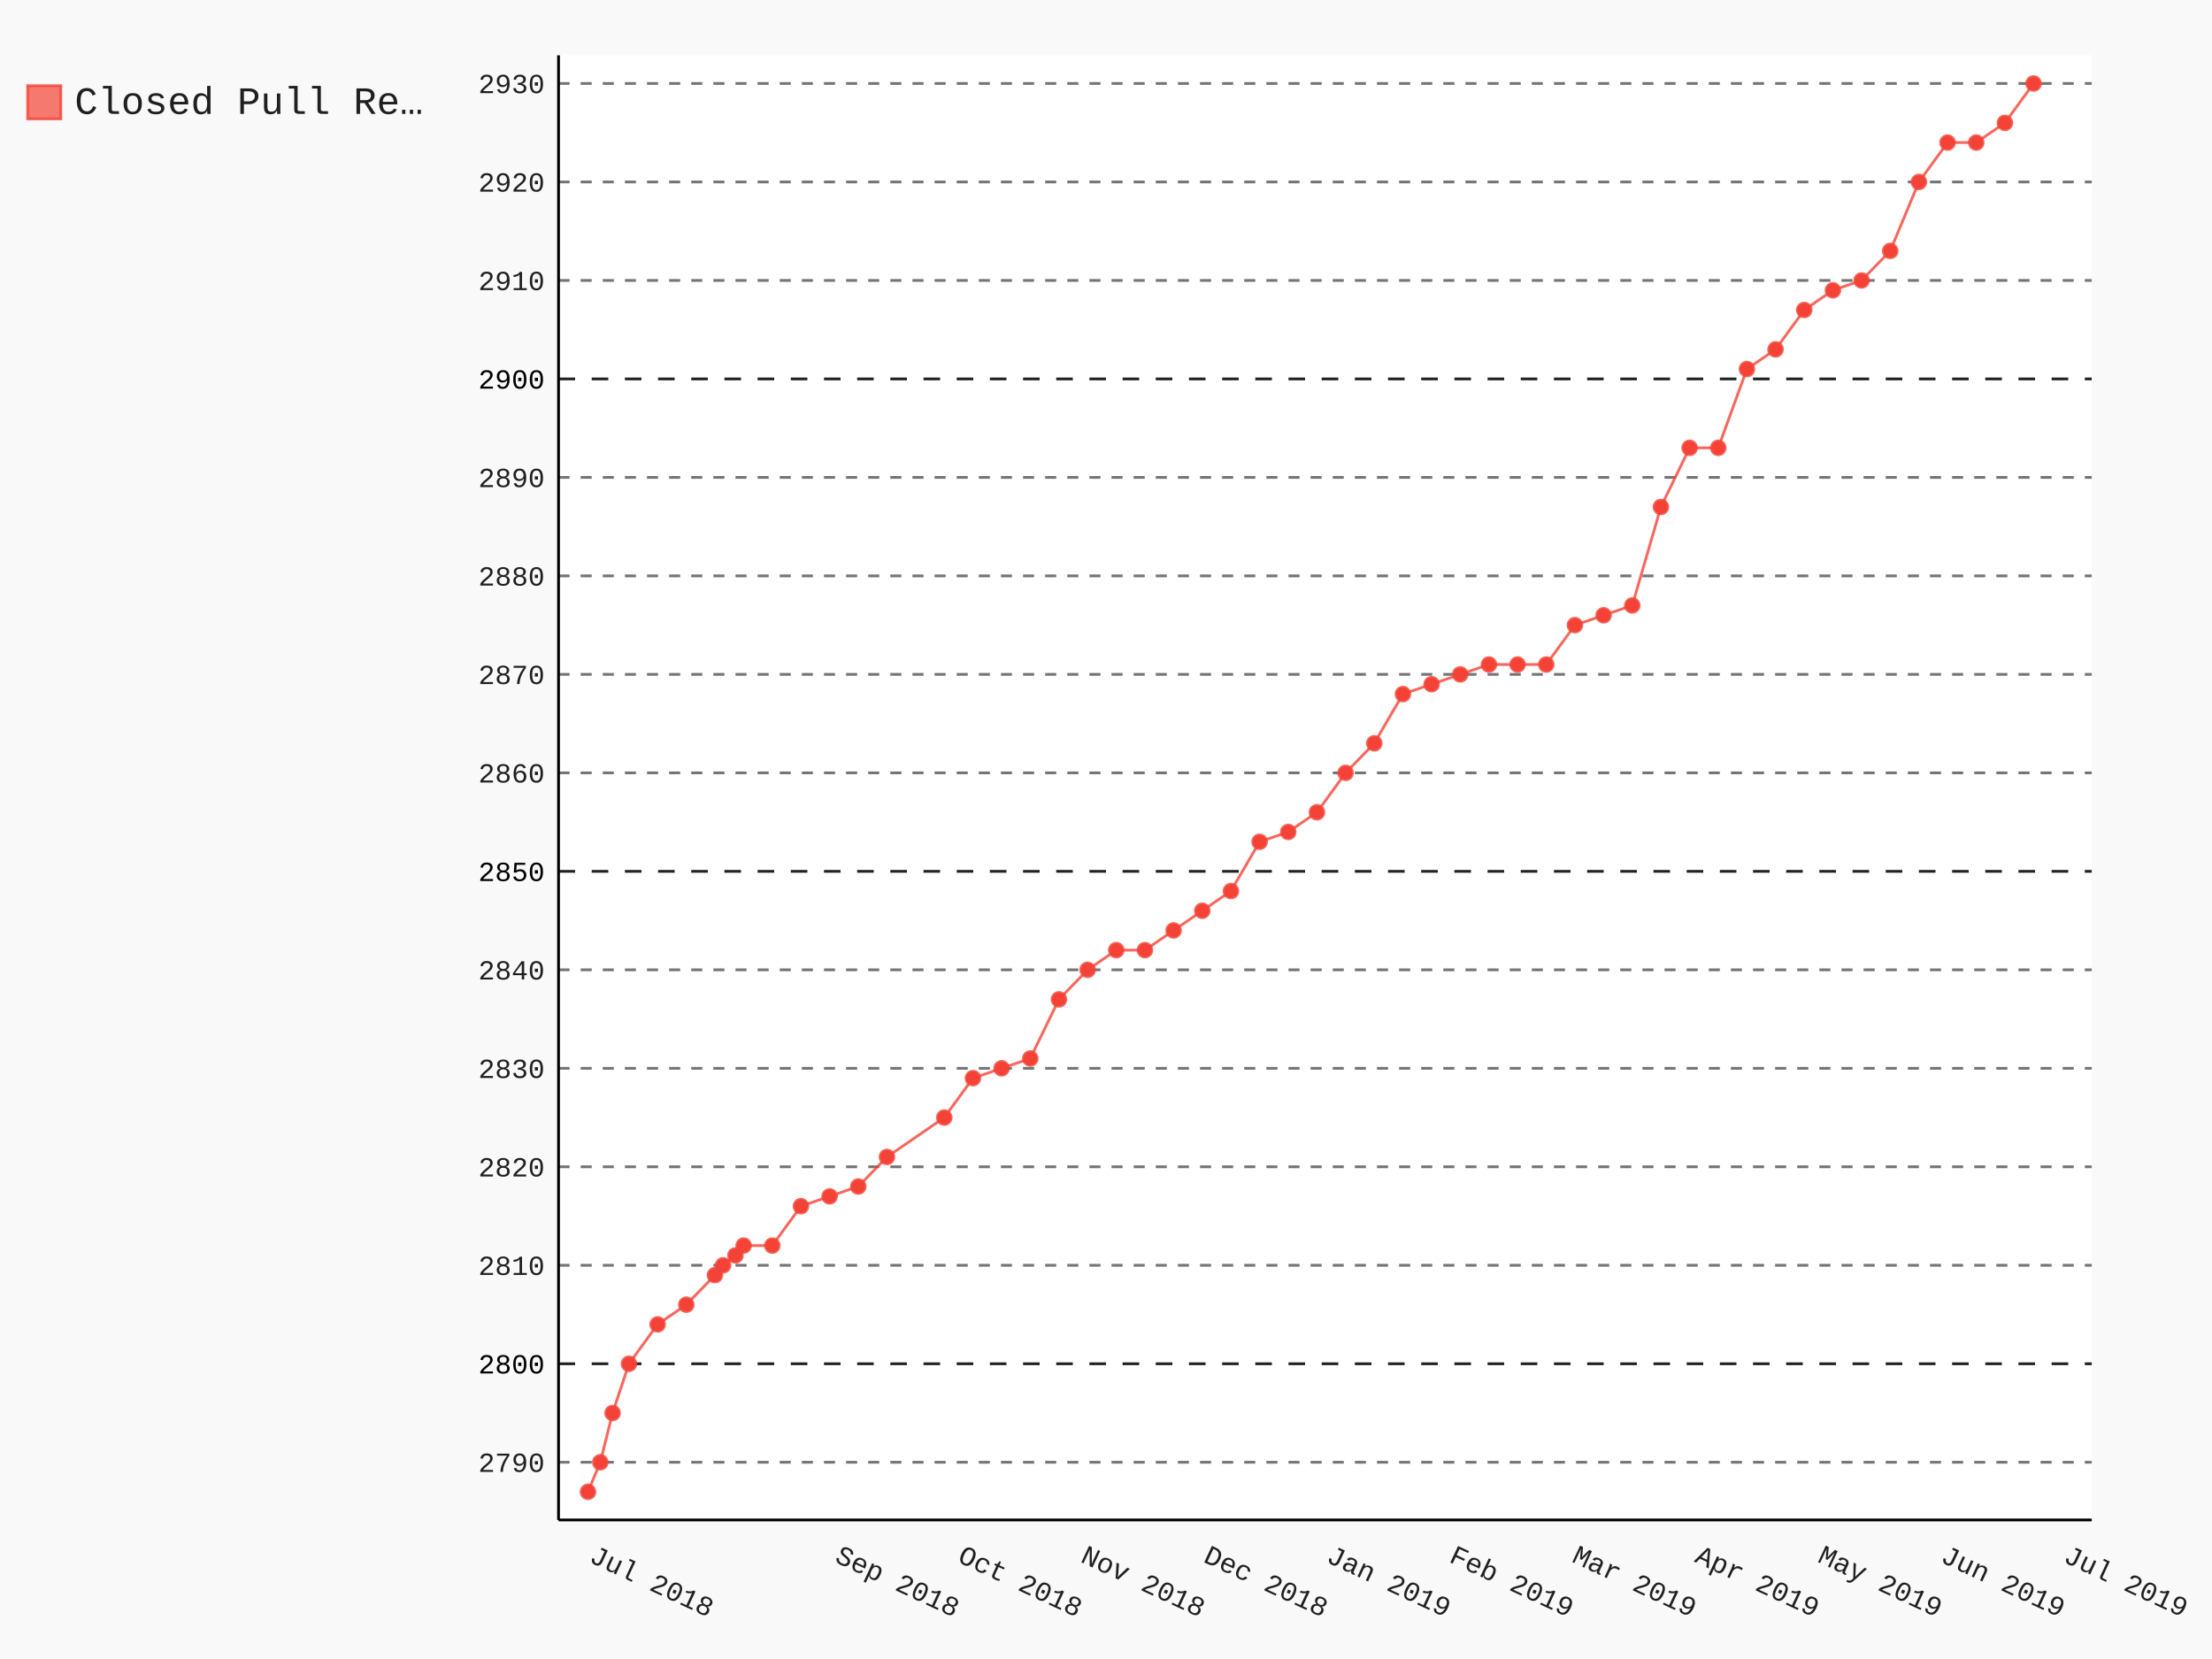
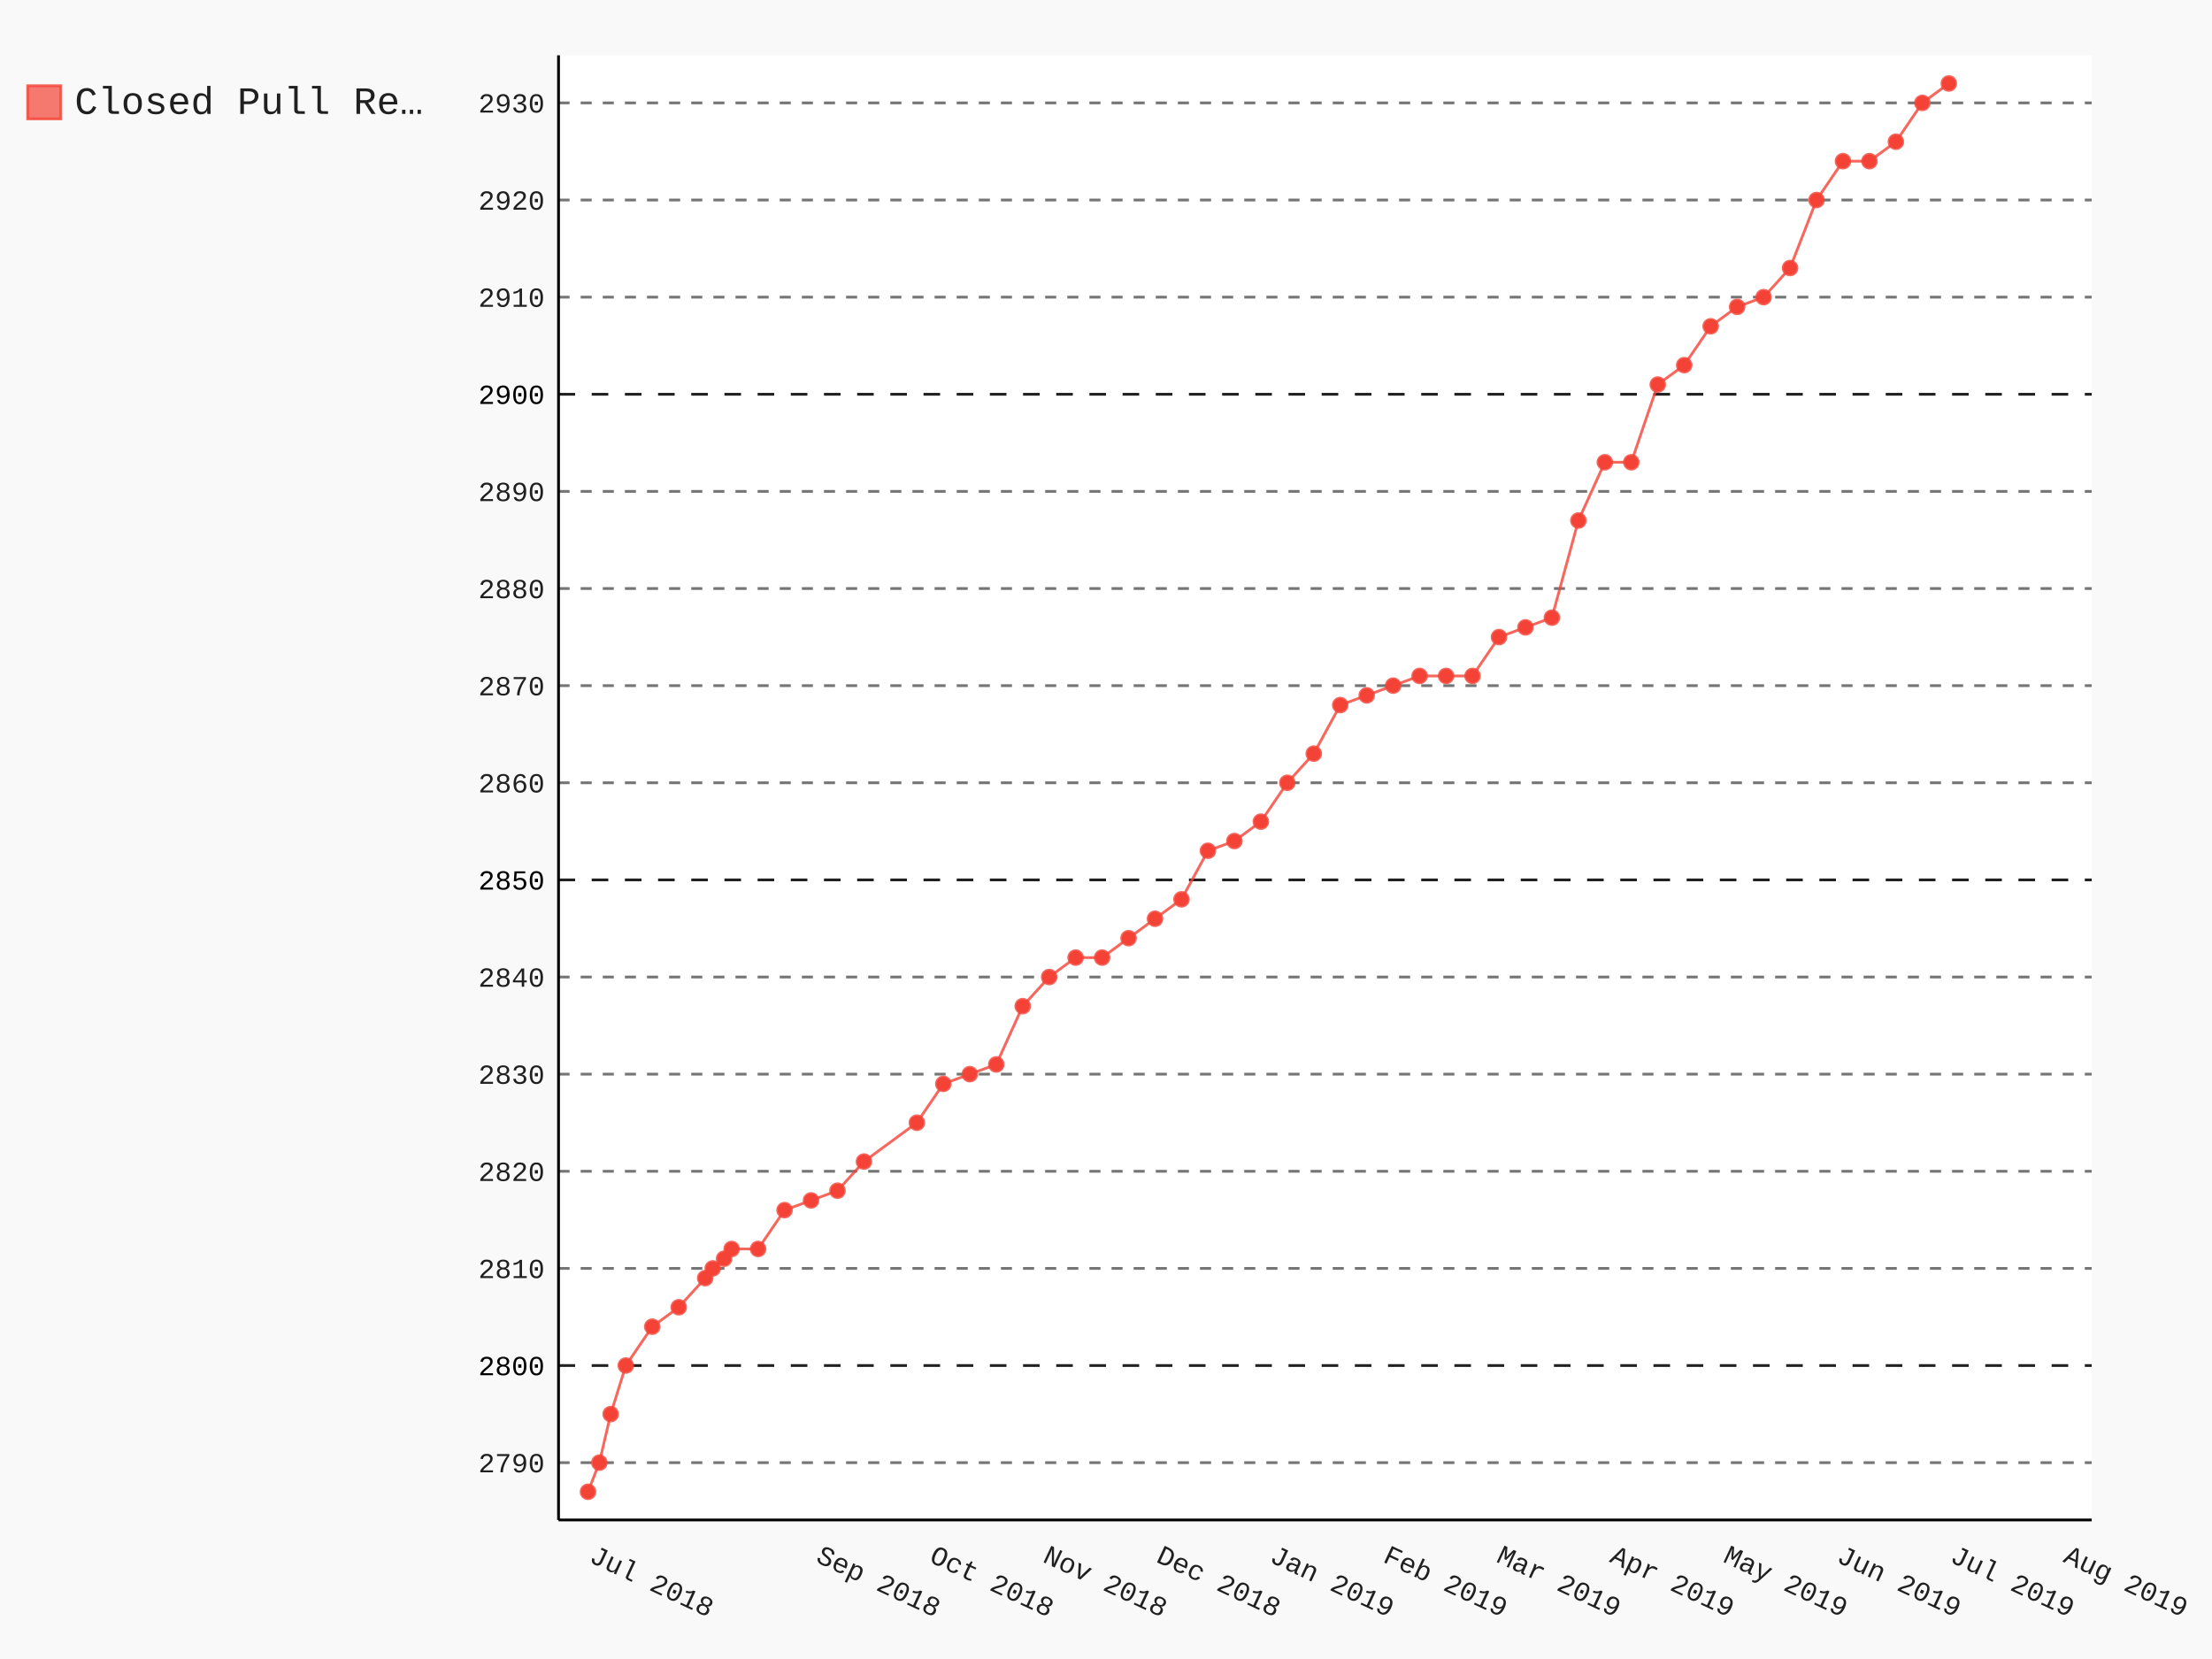
- <svg xmlns="http://www.w3.org/2000/svg" class="pygal-chart" id="chart-c0326def-ee35-4e79-ad0f-814b64fdf801" viewBox="0 0 800 600">
+ <svg xmlns="http://www.w3.org/2000/svg" class="pygal-chart" id="chart-bed9b0bf-746f-4f79-af61-a68a299ef962" viewBox="0 0 800 600">
  <defs>
-     <style type="text/css">#chart-c0326def-ee35-4e79-ad0f-814b64fdf801{-webkit-user-select:none;-webkit-font-smoothing:antialiased;font-family:Consolas,"Liberation Mono",Menlo,Courier,monospace}#chart-c0326def-ee35-4e79-ad0f-814b64fdf801 .title{font-family:Consolas,"Liberation Mono",Menlo,Courier,monospace;font-size:16px}#chart-c0326def-ee35-4e79-ad0f-814b64fdf801 .legends .legend text{font-family:Consolas,"Liberation Mono",Menlo,Courier,monospace;font-size:14px}#chart-c0326def-ee35-4e79-ad0f-814b64fdf801 .axis text{font-family:Consolas,"Liberation Mono",Menlo,Courier,monospace;font-size:10px}#chart-c0326def-ee35-4e79-ad0f-814b64fdf801 .axis text.major{font-family:Consolas,"Liberation Mono",Menlo,Courier,monospace;font-size:10px}#chart-c0326def-ee35-4e79-ad0f-814b64fdf801 .text-overlay text.value{font-family:Consolas,"Liberation Mono",Menlo,Courier,monospace;font-size:16px}#chart-c0326def-ee35-4e79-ad0f-814b64fdf801 .text-overlay text.label{font-family:Consolas,"Liberation Mono",Menlo,Courier,monospace;font-size:10px}#chart-c0326def-ee35-4e79-ad0f-814b64fdf801 .tooltip{font-family:Consolas,"Liberation Mono",Menlo,Courier,monospace;font-size:14px}#chart-c0326def-ee35-4e79-ad0f-814b64fdf801 text.no_data{font-family:Consolas,"Liberation Mono",Menlo,Courier,monospace;font-size:64px}
- #chart-c0326def-ee35-4e79-ad0f-814b64fdf801{background-color:rgba(249,249,249,1)}#chart-c0326def-ee35-4e79-ad0f-814b64fdf801 path,#chart-c0326def-ee35-4e79-ad0f-814b64fdf801 line,#chart-c0326def-ee35-4e79-ad0f-814b64fdf801 rect,#chart-c0326def-ee35-4e79-ad0f-814b64fdf801 circle{-webkit-transition:150ms;-moz-transition:150ms;transition:150ms}#chart-c0326def-ee35-4e79-ad0f-814b64fdf801 .graph &gt; .background{fill:rgba(249,249,249,1)}#chart-c0326def-ee35-4e79-ad0f-814b64fdf801 .plot &gt; .background{fill:rgba(255,255,255,1)}#chart-c0326def-ee35-4e79-ad0f-814b64fdf801 .graph{fill:rgba(0,0,0,.87)}#chart-c0326def-ee35-4e79-ad0f-814b64fdf801 text.no_data{fill:rgba(0,0,0,1)}#chart-c0326def-ee35-4e79-ad0f-814b64fdf801 .title{fill:rgba(0,0,0,1)}#chart-c0326def-ee35-4e79-ad0f-814b64fdf801 .legends .legend text{fill:rgba(0,0,0,.87)}#chart-c0326def-ee35-4e79-ad0f-814b64fdf801 .legends .legend:hover text{fill:rgba(0,0,0,1)}#chart-c0326def-ee35-4e79-ad0f-814b64fdf801 .axis .line{stroke:rgba(0,0,0,1)}#chart-c0326def-ee35-4e79-ad0f-814b64fdf801 .axis .guide.line{stroke:rgba(0,0,0,.54)}#chart-c0326def-ee35-4e79-ad0f-814b64fdf801 .axis .major.line{stroke:rgba(0,0,0,.87)}#chart-c0326def-ee35-4e79-ad0f-814b64fdf801 .axis text.major{fill:rgba(0,0,0,1)}#chart-c0326def-ee35-4e79-ad0f-814b64fdf801 .axis.y .guides:hover .guide.line,#chart-c0326def-ee35-4e79-ad0f-814b64fdf801 .line-graph .axis.x .guides:hover .guide.line,#chart-c0326def-ee35-4e79-ad0f-814b64fdf801 .stackedline-graph .axis.x .guides:hover .guide.line,#chart-c0326def-ee35-4e79-ad0f-814b64fdf801 .xy-graph .axis.x .guides:hover .guide.line{stroke:rgba(0,0,0,1)}#chart-c0326def-ee35-4e79-ad0f-814b64fdf801 .axis .guides:hover text{fill:rgba(0,0,0,1)}#chart-c0326def-ee35-4e79-ad0f-814b64fdf801 .reactive{fill-opacity:.7;stroke-opacity:.8}#chart-c0326def-ee35-4e79-ad0f-814b64fdf801 .ci{stroke:rgba(0,0,0,.87)}#chart-c0326def-ee35-4e79-ad0f-814b64fdf801 .reactive.active,#chart-c0326def-ee35-4e79-ad0f-814b64fdf801 .active .reactive{fill-opacity:.8;stroke-opacity:.9;stroke-width:4}#chart-c0326def-ee35-4e79-ad0f-814b64fdf801 .ci .reactive.active{stroke-width:1.5}#chart-c0326def-ee35-4e79-ad0f-814b64fdf801 .series text{fill:rgba(0,0,0,1)}#chart-c0326def-ee35-4e79-ad0f-814b64fdf801 .tooltip rect{fill:rgba(255,255,255,1);stroke:rgba(0,0,0,1);-webkit-transition:opacity 150ms;-moz-transition:opacity 150ms;transition:opacity 150ms}#chart-c0326def-ee35-4e79-ad0f-814b64fdf801 .tooltip .label{fill:rgba(0,0,0,.87)}#chart-c0326def-ee35-4e79-ad0f-814b64fdf801 .tooltip .label{fill:rgba(0,0,0,.87)}#chart-c0326def-ee35-4e79-ad0f-814b64fdf801 .tooltip .legend{font-size:.8em;fill:rgba(0,0,0,.54)}#chart-c0326def-ee35-4e79-ad0f-814b64fdf801 .tooltip .x_label{font-size:.6em;fill:rgba(0,0,0,1)}#chart-c0326def-ee35-4e79-ad0f-814b64fdf801 .tooltip .xlink{font-size:.5em;text-decoration:underline}#chart-c0326def-ee35-4e79-ad0f-814b64fdf801 .tooltip .value{font-size:1.5em}#chart-c0326def-ee35-4e79-ad0f-814b64fdf801 .bound{font-size:.5em}#chart-c0326def-ee35-4e79-ad0f-814b64fdf801 .max-value{font-size:.75em;fill:rgba(0,0,0,.54)}#chart-c0326def-ee35-4e79-ad0f-814b64fdf801 .map-element{fill:rgba(255,255,255,1);stroke:rgba(0,0,0,.54) !important}#chart-c0326def-ee35-4e79-ad0f-814b64fdf801 .map-element .reactive{fill-opacity:inherit;stroke-opacity:inherit}#chart-c0326def-ee35-4e79-ad0f-814b64fdf801 .color-0,#chart-c0326def-ee35-4e79-ad0f-814b64fdf801 .color-0 a:visited{stroke:#F44336;fill:#F44336}#chart-c0326def-ee35-4e79-ad0f-814b64fdf801 .text-overlay .color-0 text{fill:black}
- #chart-c0326def-ee35-4e79-ad0f-814b64fdf801 text.no_data{text-anchor:middle}#chart-c0326def-ee35-4e79-ad0f-814b64fdf801 .guide.line{fill:none}#chart-c0326def-ee35-4e79-ad0f-814b64fdf801 .centered{text-anchor:middle}#chart-c0326def-ee35-4e79-ad0f-814b64fdf801 .title{text-anchor:middle}#chart-c0326def-ee35-4e79-ad0f-814b64fdf801 .legends .legend text{fill-opacity:1}#chart-c0326def-ee35-4e79-ad0f-814b64fdf801 .axis.x text{text-anchor:middle}#chart-c0326def-ee35-4e79-ad0f-814b64fdf801 .axis.x:not(.web) text[transform]{text-anchor:start}#chart-c0326def-ee35-4e79-ad0f-814b64fdf801 .axis.x:not(.web) text[transform].backwards{text-anchor:end}#chart-c0326def-ee35-4e79-ad0f-814b64fdf801 .axis.y text{text-anchor:end}#chart-c0326def-ee35-4e79-ad0f-814b64fdf801 .axis.y text[transform].backwards{text-anchor:start}#chart-c0326def-ee35-4e79-ad0f-814b64fdf801 .axis.y2 text{text-anchor:start}#chart-c0326def-ee35-4e79-ad0f-814b64fdf801 .axis.y2 text[transform].backwards{text-anchor:end}#chart-c0326def-ee35-4e79-ad0f-814b64fdf801 .axis .guide.line{stroke-dasharray:4,4}#chart-c0326def-ee35-4e79-ad0f-814b64fdf801 .axis .major.guide.line{stroke-dasharray:6,6}#chart-c0326def-ee35-4e79-ad0f-814b64fdf801 .horizontal .axis.y .guide.line,#chart-c0326def-ee35-4e79-ad0f-814b64fdf801 .horizontal .axis.y2 .guide.line,#chart-c0326def-ee35-4e79-ad0f-814b64fdf801 .vertical .axis.x .guide.line{opacity:0}#chart-c0326def-ee35-4e79-ad0f-814b64fdf801 .horizontal .axis.always_show .guide.line,#chart-c0326def-ee35-4e79-ad0f-814b64fdf801 .vertical .axis.always_show .guide.line{opacity:1 !important}#chart-c0326def-ee35-4e79-ad0f-814b64fdf801 .axis.y .guides:hover .guide.line,#chart-c0326def-ee35-4e79-ad0f-814b64fdf801 .axis.y2 .guides:hover .guide.line,#chart-c0326def-ee35-4e79-ad0f-814b64fdf801 .axis.x .guides:hover .guide.line{opacity:1}#chart-c0326def-ee35-4e79-ad0f-814b64fdf801 .axis .guides:hover text{opacity:1}#chart-c0326def-ee35-4e79-ad0f-814b64fdf801 .nofill{fill:none}#chart-c0326def-ee35-4e79-ad0f-814b64fdf801 .subtle-fill{fill-opacity:.2}#chart-c0326def-ee35-4e79-ad0f-814b64fdf801 .dot{stroke-width:1px;fill-opacity:1}#chart-c0326def-ee35-4e79-ad0f-814b64fdf801 .dot.active{stroke-width:5px}#chart-c0326def-ee35-4e79-ad0f-814b64fdf801 .dot.negative{fill:transparent}#chart-c0326def-ee35-4e79-ad0f-814b64fdf801 text,#chart-c0326def-ee35-4e79-ad0f-814b64fdf801 tspan{stroke:none !important}#chart-c0326def-ee35-4e79-ad0f-814b64fdf801 .series text.active{opacity:1}#chart-c0326def-ee35-4e79-ad0f-814b64fdf801 .tooltip rect{fill-opacity:.95;stroke-width:.5}#chart-c0326def-ee35-4e79-ad0f-814b64fdf801 .tooltip text{fill-opacity:1}#chart-c0326def-ee35-4e79-ad0f-814b64fdf801 .showable{visibility:hidden}#chart-c0326def-ee35-4e79-ad0f-814b64fdf801 .showable.shown{visibility:visible}#chart-c0326def-ee35-4e79-ad0f-814b64fdf801 .gauge-background{fill:rgba(229,229,229,1);stroke:none}#chart-c0326def-ee35-4e79-ad0f-814b64fdf801 .bg-lines{stroke:rgba(249,249,249,1);stroke-width:2px}</style>
+     <style type="text/css">#chart-bed9b0bf-746f-4f79-af61-a68a299ef962{-webkit-user-select:none;-webkit-font-smoothing:antialiased;font-family:Consolas,"Liberation Mono",Menlo,Courier,monospace}#chart-bed9b0bf-746f-4f79-af61-a68a299ef962 .title{font-family:Consolas,"Liberation Mono",Menlo,Courier,monospace;font-size:16px}#chart-bed9b0bf-746f-4f79-af61-a68a299ef962 .legends .legend text{font-family:Consolas,"Liberation Mono",Menlo,Courier,monospace;font-size:14px}#chart-bed9b0bf-746f-4f79-af61-a68a299ef962 .axis text{font-family:Consolas,"Liberation Mono",Menlo,Courier,monospace;font-size:10px}#chart-bed9b0bf-746f-4f79-af61-a68a299ef962 .axis text.major{font-family:Consolas,"Liberation Mono",Menlo,Courier,monospace;font-size:10px}#chart-bed9b0bf-746f-4f79-af61-a68a299ef962 .text-overlay text.value{font-family:Consolas,"Liberation Mono",Menlo,Courier,monospace;font-size:16px}#chart-bed9b0bf-746f-4f79-af61-a68a299ef962 .text-overlay text.label{font-family:Consolas,"Liberation Mono",Menlo,Courier,monospace;font-size:10px}#chart-bed9b0bf-746f-4f79-af61-a68a299ef962 .tooltip{font-family:Consolas,"Liberation Mono",Menlo,Courier,monospace;font-size:14px}#chart-bed9b0bf-746f-4f79-af61-a68a299ef962 text.no_data{font-family:Consolas,"Liberation Mono",Menlo,Courier,monospace;font-size:64px}
+ #chart-bed9b0bf-746f-4f79-af61-a68a299ef962{background-color:rgba(249,249,249,1)}#chart-bed9b0bf-746f-4f79-af61-a68a299ef962 path,#chart-bed9b0bf-746f-4f79-af61-a68a299ef962 line,#chart-bed9b0bf-746f-4f79-af61-a68a299ef962 rect,#chart-bed9b0bf-746f-4f79-af61-a68a299ef962 circle{-webkit-transition:150ms;-moz-transition:150ms;transition:150ms}#chart-bed9b0bf-746f-4f79-af61-a68a299ef962 .graph &gt; .background{fill:rgba(249,249,249,1)}#chart-bed9b0bf-746f-4f79-af61-a68a299ef962 .plot &gt; .background{fill:rgba(255,255,255,1)}#chart-bed9b0bf-746f-4f79-af61-a68a299ef962 .graph{fill:rgba(0,0,0,.87)}#chart-bed9b0bf-746f-4f79-af61-a68a299ef962 text.no_data{fill:rgba(0,0,0,1)}#chart-bed9b0bf-746f-4f79-af61-a68a299ef962 .title{fill:rgba(0,0,0,1)}#chart-bed9b0bf-746f-4f79-af61-a68a299ef962 .legends .legend text{fill:rgba(0,0,0,.87)}#chart-bed9b0bf-746f-4f79-af61-a68a299ef962 .legends .legend:hover text{fill:rgba(0,0,0,1)}#chart-bed9b0bf-746f-4f79-af61-a68a299ef962 .axis .line{stroke:rgba(0,0,0,1)}#chart-bed9b0bf-746f-4f79-af61-a68a299ef962 .axis .guide.line{stroke:rgba(0,0,0,.54)}#chart-bed9b0bf-746f-4f79-af61-a68a299ef962 .axis .major.line{stroke:rgba(0,0,0,.87)}#chart-bed9b0bf-746f-4f79-af61-a68a299ef962 .axis text.major{fill:rgba(0,0,0,1)}#chart-bed9b0bf-746f-4f79-af61-a68a299ef962 .axis.y .guides:hover .guide.line,#chart-bed9b0bf-746f-4f79-af61-a68a299ef962 .line-graph .axis.x .guides:hover .guide.line,#chart-bed9b0bf-746f-4f79-af61-a68a299ef962 .stackedline-graph .axis.x .guides:hover .guide.line,#chart-bed9b0bf-746f-4f79-af61-a68a299ef962 .xy-graph .axis.x .guides:hover .guide.line{stroke:rgba(0,0,0,1)}#chart-bed9b0bf-746f-4f79-af61-a68a299ef962 .axis .guides:hover text{fill:rgba(0,0,0,1)}#chart-bed9b0bf-746f-4f79-af61-a68a299ef962 .reactive{fill-opacity:.7;stroke-opacity:.8}#chart-bed9b0bf-746f-4f79-af61-a68a299ef962 .ci{stroke:rgba(0,0,0,.87)}#chart-bed9b0bf-746f-4f79-af61-a68a299ef962 .reactive.active,#chart-bed9b0bf-746f-4f79-af61-a68a299ef962 .active .reactive{fill-opacity:.8;stroke-opacity:.9;stroke-width:4}#chart-bed9b0bf-746f-4f79-af61-a68a299ef962 .ci .reactive.active{stroke-width:1.5}#chart-bed9b0bf-746f-4f79-af61-a68a299ef962 .series text{fill:rgba(0,0,0,1)}#chart-bed9b0bf-746f-4f79-af61-a68a299ef962 .tooltip rect{fill:rgba(255,255,255,1);stroke:rgba(0,0,0,1);-webkit-transition:opacity 150ms;-moz-transition:opacity 150ms;transition:opacity 150ms}#chart-bed9b0bf-746f-4f79-af61-a68a299ef962 .tooltip .label{fill:rgba(0,0,0,.87)}#chart-bed9b0bf-746f-4f79-af61-a68a299ef962 .tooltip .label{fill:rgba(0,0,0,.87)}#chart-bed9b0bf-746f-4f79-af61-a68a299ef962 .tooltip .legend{font-size:.8em;fill:rgba(0,0,0,.54)}#chart-bed9b0bf-746f-4f79-af61-a68a299ef962 .tooltip .x_label{font-size:.6em;fill:rgba(0,0,0,1)}#chart-bed9b0bf-746f-4f79-af61-a68a299ef962 .tooltip .xlink{font-size:.5em;text-decoration:underline}#chart-bed9b0bf-746f-4f79-af61-a68a299ef962 .tooltip .value{font-size:1.5em}#chart-bed9b0bf-746f-4f79-af61-a68a299ef962 .bound{font-size:.5em}#chart-bed9b0bf-746f-4f79-af61-a68a299ef962 .max-value{font-size:.75em;fill:rgba(0,0,0,.54)}#chart-bed9b0bf-746f-4f79-af61-a68a299ef962 .map-element{fill:rgba(255,255,255,1);stroke:rgba(0,0,0,.54) !important}#chart-bed9b0bf-746f-4f79-af61-a68a299ef962 .map-element .reactive{fill-opacity:inherit;stroke-opacity:inherit}#chart-bed9b0bf-746f-4f79-af61-a68a299ef962 .color-0,#chart-bed9b0bf-746f-4f79-af61-a68a299ef962 .color-0 a:visited{stroke:#F44336;fill:#F44336}#chart-bed9b0bf-746f-4f79-af61-a68a299ef962 .text-overlay .color-0 text{fill:black}
+ #chart-bed9b0bf-746f-4f79-af61-a68a299ef962 text.no_data{text-anchor:middle}#chart-bed9b0bf-746f-4f79-af61-a68a299ef962 .guide.line{fill:none}#chart-bed9b0bf-746f-4f79-af61-a68a299ef962 .centered{text-anchor:middle}#chart-bed9b0bf-746f-4f79-af61-a68a299ef962 .title{text-anchor:middle}#chart-bed9b0bf-746f-4f79-af61-a68a299ef962 .legends .legend text{fill-opacity:1}#chart-bed9b0bf-746f-4f79-af61-a68a299ef962 .axis.x text{text-anchor:middle}#chart-bed9b0bf-746f-4f79-af61-a68a299ef962 .axis.x:not(.web) text[transform]{text-anchor:start}#chart-bed9b0bf-746f-4f79-af61-a68a299ef962 .axis.x:not(.web) text[transform].backwards{text-anchor:end}#chart-bed9b0bf-746f-4f79-af61-a68a299ef962 .axis.y text{text-anchor:end}#chart-bed9b0bf-746f-4f79-af61-a68a299ef962 .axis.y text[transform].backwards{text-anchor:start}#chart-bed9b0bf-746f-4f79-af61-a68a299ef962 .axis.y2 text{text-anchor:start}#chart-bed9b0bf-746f-4f79-af61-a68a299ef962 .axis.y2 text[transform].backwards{text-anchor:end}#chart-bed9b0bf-746f-4f79-af61-a68a299ef962 .axis .guide.line{stroke-dasharray:4,4}#chart-bed9b0bf-746f-4f79-af61-a68a299ef962 .axis .major.guide.line{stroke-dasharray:6,6}#chart-bed9b0bf-746f-4f79-af61-a68a299ef962 .horizontal .axis.y .guide.line,#chart-bed9b0bf-746f-4f79-af61-a68a299ef962 .horizontal .axis.y2 .guide.line,#chart-bed9b0bf-746f-4f79-af61-a68a299ef962 .vertical .axis.x .guide.line{opacity:0}#chart-bed9b0bf-746f-4f79-af61-a68a299ef962 .horizontal .axis.always_show .guide.line,#chart-bed9b0bf-746f-4f79-af61-a68a299ef962 .vertical .axis.always_show .guide.line{opacity:1 !important}#chart-bed9b0bf-746f-4f79-af61-a68a299ef962 .axis.y .guides:hover .guide.line,#chart-bed9b0bf-746f-4f79-af61-a68a299ef962 .axis.y2 .guides:hover .guide.line,#chart-bed9b0bf-746f-4f79-af61-a68a299ef962 .axis.x .guides:hover .guide.line{opacity:1}#chart-bed9b0bf-746f-4f79-af61-a68a299ef962 .axis .guides:hover text{opacity:1}#chart-bed9b0bf-746f-4f79-af61-a68a299ef962 .nofill{fill:none}#chart-bed9b0bf-746f-4f79-af61-a68a299ef962 .subtle-fill{fill-opacity:.2}#chart-bed9b0bf-746f-4f79-af61-a68a299ef962 .dot{stroke-width:1px;fill-opacity:1}#chart-bed9b0bf-746f-4f79-af61-a68a299ef962 .dot.active{stroke-width:5px}#chart-bed9b0bf-746f-4f79-af61-a68a299ef962 .dot.negative{fill:transparent}#chart-bed9b0bf-746f-4f79-af61-a68a299ef962 text,#chart-bed9b0bf-746f-4f79-af61-a68a299ef962 tspan{stroke:none !important}#chart-bed9b0bf-746f-4f79-af61-a68a299ef962 .series text.active{opacity:1}#chart-bed9b0bf-746f-4f79-af61-a68a299ef962 .tooltip rect{fill-opacity:.95;stroke-width:.5}#chart-bed9b0bf-746f-4f79-af61-a68a299ef962 .tooltip text{fill-opacity:1}#chart-bed9b0bf-746f-4f79-af61-a68a299ef962 .showable{visibility:hidden}#chart-bed9b0bf-746f-4f79-af61-a68a299ef962 .showable.shown{visibility:visible}#chart-bed9b0bf-746f-4f79-af61-a68a299ef962 .gauge-background{fill:rgba(229,229,229,1);stroke:none}#chart-bed9b0bf-746f-4f79-af61-a68a299ef962 .bg-lines{stroke:rgba(249,249,249,1);stroke-width:2px}</style>
  </defs>
  <g class="graph datetimeline-graph vertical">
    <rect class="background" height="600" width="800" x="0" y="0" />
    <g class="plot" transform="translate(202, 20)">
      <rect class="background" height="529.714" width="554.497" x="0" y="0" />
      <g class="axis y always_show">
        <path class="line" d="M0 529.714 h554.497" />
        <g class="guides">
-           <path class="guide line" d="M0 508.842 h554.497" />
-           <text class="" x="-5" y="512.342">2790</text>
-         </g>
-         <g class="guides">
-           <path class="major guide line" d="M0 473.224 h554.497" />
-           <text class="major" x="-5" y="476.724">2800</text>
-         </g>
-         <g class="guides">
-           <path class="guide line" d="M0 437.606 h554.497" />
-           <text class="" x="-5" y="441.106">2810</text>
-         </g>
-         <g class="guides">
-           <path class="guide line" d="M0 401.987 h554.497" />
-           <text class="" x="-5" y="405.487">2820</text>
-         </g>
-         <g class="guides">
-           <path class="guide line" d="M0 366.369 h554.497" />
-           <text class="" x="-5" y="369.869">2830</text>
-         </g>
-         <g class="guides">
-           <path class="guide line" d="M0 330.751 h554.497" />
-           <text class="" x="-5" y="334.251">2840</text>
-         </g>
-         <g class="guides">
-           <path class="major guide line" d="M0 295.133 h554.497" />
-           <text class="major" x="-5" y="298.633">2850</text>
-         </g>
-         <g class="guides">
-           <path class="guide line" d="M0 259.514 h554.497" />
-           <text class="" x="-5" y="263.014">2860</text>
-         </g>
-         <g class="guides">
-           <path class="guide line" d="M0 223.896 h554.497" />
-           <text class="" x="-5" y="227.396">2870</text>
-         </g>
-         <g class="guides">
-           <path class="guide line" d="M0 188.278 h554.497" />
-           <text class="" x="-5" y="191.778">2880</text>
-         </g>
-         <g class="guides">
-           <path class="guide line" d="M0 152.66 h554.497" />
-           <text class="" x="-5" y="156.16">2890</text>
-         </g>
-         <g class="guides">
-           <path class="major guide line" d="M0 117.042 h554.497" />
-           <text class="major" x="-5" y="120.542">2900</text>
-         </g>
-         <g class="guides">
-           <path class="guide line" d="M0 81.423 h554.497" />
-           <text class="" x="-5" y="84.923">2910</text>
-         </g>
-         <g class="guides">
-           <path class="guide line" d="M0 45.805 h554.497" />
-           <text class="" x="-5" y="49.305">2920</text>
-         </g>
-         <g class="guides">
-           <path class="guide line" d="M0 10.187 h554.497" />
-           <text class="" x="-5" y="13.687">2930</text>
+           <path class="guide line" d="M0 508.989 h554.497" />
+           <text class="" x="-5" y="512.489">2790</text>
+         </g>
+         <g class="guides">
+           <path class="major guide line" d="M0 473.862 h554.497" />
+           <text class="major" x="-5" y="477.362">2800</text>
+         </g>
+         <g class="guides">
+           <path class="guide line" d="M0 438.736 h554.497" />
+           <text class="" x="-5" y="442.236">2810</text>
+         </g>
+         <g class="guides">
+           <path class="guide line" d="M0 403.609 h554.497" />
+           <text class="" x="-5" y="407.109">2820</text>
+         </g>
+         <g class="guides">
+           <path class="guide line" d="M0 368.482 h554.497" />
+           <text class="" x="-5" y="371.982">2830</text>
+         </g>
+         <g class="guides">
+           <path class="guide line" d="M0 333.355 h554.497" />
+           <text class="" x="-5" y="336.855">2840</text>
+         </g>
+         <g class="guides">
+           <path class="major guide line" d="M0 298.228 h554.497" />
+           <text class="major" x="-5" y="301.728">2850</text>
+         </g>
+         <g class="guides">
+           <path class="guide line" d="M0 263.101 h554.497" />
+           <text class="" x="-5" y="266.601">2860</text>
+         </g>
+         <g class="guides">
+           <path class="guide line" d="M0 227.974 h554.497" />
+           <text class="" x="-5" y="231.474">2870</text>
+         </g>
+         <g class="guides">
+           <path class="guide line" d="M0 192.847 h554.497" />
+           <text class="" x="-5" y="196.347">2880</text>
+         </g>
+         <g class="guides">
+           <path class="guide line" d="M0 157.72 h554.497" />
+           <text class="" x="-5" y="161.22">2890</text>
+         </g>
+         <g class="guides">
+           <path class="major guide line" d="M0 122.593 h554.497" />
+           <text class="major" x="-5" y="126.093">2900</text>
+         </g>
+         <g class="guides">
+           <path class="guide line" d="M0 87.466 h554.497" />
+           <text class="" x="-5" y="90.966">2910</text>
+         </g>
+         <g class="guides">
+           <path class="guide line" d="M0 52.339 h554.497" />
+           <text class="" x="-5" y="55.839">2920</text>
+         </g>
+         <g class="guides">
+           <path class="guide line" d="M0 17.212 h554.497" />
+           <text class="" x="-5" y="20.712">2930</text>
        </g>
      </g>
      <g class="axis x">
        <path class="line" d="M0 0 v529.714" />
        <g class="guides">
          <path class="guide line" d="M10.663 0 v529.714" />
          <text class="" transform="rotate(25 10.66341 544.7143)" x="10.663" y="544.714">Jul 2018</text>
        </g>
        <g class="guides">
-           <path class="guide line" d="M99.525 0 v529.714" />
-           <text class="" transform="rotate(25 99.52514 544.7143)" x="99.525" y="544.714">Sep 2018</text>
-         </g>
-         <g class="guides">
-           <path class="guide line" d="M143.956 0 v529.714" />
-           <text class="" transform="rotate(25 143.956 544.7143)" x="143.956" y="544.714">Oct 2018</text>
-         </g>
-         <g class="guides">
-           <path class="guide line" d="M188.387 0 v529.714" />
-           <text class="" transform="rotate(25 188.3869 544.7143)" x="188.387" y="544.714">Nov 2018</text>
-         </g>
-         <g class="guides">
-           <path class="guide line" d="M232.818 0 v529.714" />
-           <text class="" transform="rotate(25 232.8177 544.7143)" x="232.818" y="544.714">Dec 2018</text>
-         </g>
-         <g class="guides">
-           <path class="guide line" d="M277.249 0 v529.714" />
-           <text class="" transform="rotate(25 277.2486 544.7143)" x="277.249" y="544.714">Jan 2019</text>
-         </g>
-         <g class="guides">
-           <path class="guide line" d="M321.679 0 v529.714" />
-           <text class="" transform="rotate(25 321.6795 544.7143)" x="321.679" y="544.714">Feb 2019</text>
-         </g>
-         <g class="guides">
-           <path class="guide line" d="M366.11 0 v529.714" />
-           <text class="" transform="rotate(25 366.1103 544.7143)" x="366.11" y="544.714">Mar 2019</text>
-         </g>
-         <g class="guides">
-           <path class="guide line" d="M410.541 0 v529.714" />
-           <text class="" transform="rotate(25 410.5412 544.7143)" x="410.541" y="544.714">Apr 2019</text>
-         </g>
-         <g class="guides">
-           <path class="guide line" d="M454.972 0 v529.714" />
-           <text class="" transform="rotate(25 454.9721 544.7143)" x="454.972" y="544.714">May 2019</text>
-         </g>
-         <g class="guides">
-           <path class="guide line" d="M499.403 0 v529.714" />
-           <text class="" transform="rotate(25 499.403 544.7143)" x="499.403" y="544.714">Jun 2019</text>
+           <path class="guide line" d="M92.69 0 v529.714" />
+           <text class="" transform="rotate(25 92.68963 544.7143)" x="92.69" y="544.714">Sep 2018</text>
+         </g>
+         <g class="guides">
+           <path class="guide line" d="M133.703 0 v529.714" />
+           <text class="" transform="rotate(25 133.7027 544.7143)" x="133.703" y="544.714">Oct 2018</text>
+         </g>
+         <g class="guides">
+           <path class="guide line" d="M174.716 0 v529.714" />
+           <text class="" transform="rotate(25 174.7158 544.7143)" x="174.716" y="544.714">Nov 2018</text>
+         </g>
+         <g class="guides">
+           <path class="guide line" d="M215.729 0 v529.714" />
+           <text class="" transform="rotate(25 215.7289 544.7143)" x="215.729" y="544.714">Dec 2018</text>
+         </g>
+         <g class="guides">
+           <path class="guide line" d="M256.742 0 v529.714" />
+           <text class="" transform="rotate(25 256.7421 544.7143)" x="256.742" y="544.714">Jan 2019</text>
+         </g>
+         <g class="guides">
+           <path class="guide line" d="M297.755 0 v529.714" />
+           <text class="" transform="rotate(25 297.7552 544.7143)" x="297.755" y="544.714">Feb 2019</text>
+         </g>
+         <g class="guides">
+           <path class="guide line" d="M338.768 0 v529.714" />
+           <text class="" transform="rotate(25 338.7683 544.7143)" x="338.768" y="544.714">Mar 2019</text>
+         </g>
+         <g class="guides">
+           <path class="guide line" d="M379.781 0 v529.714" />
+           <text class="" transform="rotate(25 379.7814 544.7143)" x="379.781" y="544.714">Apr 2019</text>
+         </g>
+         <g class="guides">
+           <path class="guide line" d="M420.794 0 v529.714" />
+           <text class="" transform="rotate(25 420.7945 544.7143)" x="420.794" y="544.714">May 2019</text>
+         </g>
+         <g class="guides">
+           <path class="guide line" d="M461.808 0 v529.714" />
+           <text class="" transform="rotate(25 461.8076 544.7143)" x="461.808" y="544.714">Jun 2019</text>
+         </g>
+         <g class="guides">
+           <path class="guide line" d="M502.821 0 v529.714" />
+           <text class="" transform="rotate(25 502.8207 544.7143)" x="502.821" y="544.714">Jul 2019</text>
        </g>
        <g class="guides">
          <path class="guide line" d="M543.834 0 v529.714" />
-           <text class="" transform="rotate(25 543.8338 544.7143)" x="543.834" y="544.714">Jul 2019</text>
+           <text class="" transform="rotate(25 543.8338 544.7143)" x="543.834" y="544.714">Aug 2019</text>
        </g>
      </g>
      <g class="series serie-0 color-0">
-         <path class="line reactive nofill" d="M10.663 519.528 L15.106 508.842 19.55 491.033 25.474 473.224 35.841 458.977 46.208 451.853 56.575 441.167 59.537 437.606 63.98 434.044 66.943 430.482 77.31 430.482 87.677 416.235 98.044 412.673 108.411 409.111 118.779 398.426 139.513 384.178 149.88 369.931 160.247 366.369 170.615 362.807 180.982 341.436 191.349 330.751 201.716 323.627 212.083 323.627 222.451 316.504 232.818 309.38 243.185 302.256 253.552 284.447 263.919 280.885 274.287 273.762 284.654 259.514 295.021 248.829 305.388 231.02 315.755 227.458 326.123 223.896 336.49 220.334 346.857 220.334 357.224 220.334 367.591 206.087 377.959 202.525 388.326 198.963 398.693 163.345 409.06 141.974 419.427 141.974 429.795 113.48 440.162 106.356 450.529 92.109 460.896 84.985 471.263 81.423 481.631 70.738 491.998 45.805 502.365 31.558 512.732 31.558 523.099 24.434 533.467 10.187" />
+         <path class="line reactive nofill" d="M10.663 519.528 L14.765 508.989 18.866 491.426 24.334 473.862 33.904 459.812 43.474 452.786 53.044 442.248 55.778 438.736 59.879 435.223 62.613 431.71 72.183 431.71 81.753 417.659 91.323 414.147 100.892 410.634 110.462 400.096 129.601 386.045 139.171 371.994 148.741 368.482 158.311 364.969 167.88 343.893 177.45 333.355 187.02 326.329 196.589 326.329 206.159 319.304 215.729 312.279 225.299 305.253 234.868 287.69 244.438 284.177 254.008 277.152 263.578 263.101 273.147 252.563 282.717 234.999 292.287 231.487 301.856 227.974 311.426 224.461 320.996 224.461 330.566 224.461 340.135 210.41 349.705 206.898 359.275 203.385 368.845 168.258 378.414 147.182 387.984 147.182 397.554 119.08 407.123 112.055 416.693 98.004 426.263 90.979 435.833 87.466 445.402 76.928 454.972 52.339 464.542 38.288 474.112 38.288 483.681 31.263 493.251 17.212 502.821 10.187" />
      </g>
    </g>
    <g class="titles" />
    <g class="plot overlay" transform="translate(202, 20)">
      <g class="series serie-0 color-0">
        <g class="dots">
          <circle class="dot reactive tooltip-trigger" cx="10.663" cy="519.528" r="2.5" />
        </g>
        <g class="dots">
-           <circle class="dot reactive tooltip-trigger" cx="15.106" cy="508.842" r="2.5" />
-         </g>
-         <g class="dots">
-           <circle class="dot reactive tooltip-trigger" cx="19.55" cy="491.033" r="2.5" />
-         </g>
-         <g class="dots">
-           <circle class="dot reactive tooltip-trigger" cx="25.474" cy="473.224" r="2.5" />
-         </g>
-         <g class="dots">
-           <circle class="dot reactive tooltip-trigger" cx="35.841" cy="458.977" r="2.5" />
-         </g>
-         <g class="dots">
-           <circle class="dot reactive tooltip-trigger" cx="46.208" cy="451.853" r="2.5" />
-         </g>
-         <g class="dots">
-           <circle class="dot reactive tooltip-trigger" cx="56.575" cy="441.167" r="2.5" />
-         </g>
-         <g class="dots">
-           <circle class="dot reactive tooltip-trigger" cx="59.537" cy="437.606" r="2.5" />
-         </g>
-         <g class="dots">
-           <circle class="dot reactive tooltip-trigger" cx="63.98" cy="434.044" r="2.5" />
-         </g>
-         <g class="dots">
-           <circle class="dot reactive tooltip-trigger" cx="66.943" cy="430.482" r="2.5" />
-         </g>
-         <g class="dots">
-           <circle class="dot reactive tooltip-trigger" cx="77.31" cy="430.482" r="2.5" />
-         </g>
-         <g class="dots">
-           <circle class="dot reactive tooltip-trigger" cx="87.677" cy="416.235" r="2.5" />
-         </g>
-         <g class="dots">
-           <circle class="dot reactive tooltip-trigger" cx="98.044" cy="412.673" r="2.5" />
-         </g>
-         <g class="dots">
-           <circle class="dot reactive tooltip-trigger" cx="108.411" cy="409.111" r="2.5" />
-         </g>
-         <g class="dots">
-           <circle class="dot reactive tooltip-trigger" cx="118.779" cy="398.426" r="2.5" />
-         </g>
-         <g class="dots">
-           <circle class="dot reactive tooltip-trigger" cx="139.513" cy="384.178" r="2.5" />
-         </g>
-         <g class="dots">
-           <circle class="dot reactive tooltip-trigger" cx="149.88" cy="369.931" r="2.5" />
-         </g>
-         <g class="dots">
-           <circle class="dot reactive tooltip-trigger" cx="160.247" cy="366.369" r="2.5" />
-         </g>
-         <g class="dots">
-           <circle class="dot reactive tooltip-trigger" cx="170.615" cy="362.807" r="2.5" />
-         </g>
-         <g class="dots">
-           <circle class="dot reactive tooltip-trigger" cx="180.982" cy="341.436" r="2.5" />
-         </g>
-         <g class="dots">
-           <circle class="dot reactive tooltip-trigger" cx="191.349" cy="330.751" r="2.5" />
-         </g>
-         <g class="dots">
-           <circle class="dot reactive tooltip-trigger" cx="201.716" cy="323.627" r="2.5" />
-         </g>
-         <g class="dots">
-           <circle class="dot reactive tooltip-trigger" cx="212.083" cy="323.627" r="2.5" />
-         </g>
-         <g class="dots">
-           <circle class="dot reactive tooltip-trigger" cx="222.451" cy="316.504" r="2.5" />
-         </g>
-         <g class="dots">
-           <circle class="dot reactive tooltip-trigger" cx="232.818" cy="309.38" r="2.5" />
-         </g>
-         <g class="dots">
-           <circle class="dot reactive tooltip-trigger" cx="243.185" cy="302.256" r="2.5" />
-         </g>
-         <g class="dots">
-           <circle class="dot reactive tooltip-trigger" cx="253.552" cy="284.447" r="2.5" />
-         </g>
-         <g class="dots">
-           <circle class="dot reactive tooltip-trigger" cx="263.919" cy="280.885" r="2.5" />
-         </g>
-         <g class="dots">
-           <circle class="dot reactive tooltip-trigger" cx="274.287" cy="273.762" r="2.5" />
-         </g>
-         <g class="dots">
-           <circle class="dot reactive tooltip-trigger" cx="284.654" cy="259.514" r="2.5" />
-         </g>
-         <g class="dots">
-           <circle class="dot reactive tooltip-trigger" cx="295.021" cy="248.829" r="2.5" />
-         </g>
-         <g class="dots">
-           <circle class="dot reactive tooltip-trigger" cx="305.388" cy="231.02" r="2.5" />
-         </g>
-         <g class="dots">
-           <circle class="dot reactive tooltip-trigger" cx="315.755" cy="227.458" r="2.5" />
-         </g>
-         <g class="dots">
-           <circle class="dot reactive tooltip-trigger" cx="326.123" cy="223.896" r="2.5" />
-         </g>
-         <g class="dots">
-           <circle class="dot reactive tooltip-trigger" cx="336.49" cy="220.334" r="2.5" />
-         </g>
-         <g class="dots">
-           <circle class="dot reactive tooltip-trigger" cx="346.857" cy="220.334" r="2.5" />
-         </g>
-         <g class="dots">
-           <circle class="dot reactive tooltip-trigger" cx="357.224" cy="220.334" r="2.5" />
-         </g>
-         <g class="dots">
-           <circle class="dot reactive tooltip-trigger" cx="367.591" cy="206.087" r="2.5" />
-         </g>
-         <g class="dots">
-           <circle class="dot reactive tooltip-trigger" cx="377.959" cy="202.525" r="2.5" />
-         </g>
-         <g class="dots">
-           <circle class="dot reactive tooltip-trigger" cx="388.326" cy="198.963" r="2.5" />
-         </g>
-         <g class="dots">
-           <circle class="dot reactive tooltip-trigger" cx="398.693" cy="163.345" r="2.5" />
-         </g>
-         <g class="dots">
-           <circle class="dot reactive tooltip-trigger" cx="409.06" cy="141.974" r="2.5" />
-         </g>
-         <g class="dots">
-           <circle class="dot reactive tooltip-trigger" cx="419.427" cy="141.974" r="2.5" />
-         </g>
-         <g class="dots">
-           <circle class="dot reactive tooltip-trigger" cx="429.795" cy="113.48" r="2.5" />
-         </g>
-         <g class="dots">
-           <circle class="dot reactive tooltip-trigger" cx="440.162" cy="106.356" r="2.5" />
-         </g>
-         <g class="dots">
-           <circle class="dot reactive tooltip-trigger" cx="450.529" cy="92.109" r="2.5" />
-         </g>
-         <g class="dots">
-           <circle class="dot reactive tooltip-trigger" cx="460.896" cy="84.985" r="2.5" />
-         </g>
-         <g class="dots">
-           <circle class="dot reactive tooltip-trigger" cx="471.263" cy="81.423" r="2.5" />
-         </g>
-         <g class="dots">
-           <circle class="dot reactive tooltip-trigger" cx="481.631" cy="70.738" r="2.5" />
-         </g>
-         <g class="dots">
-           <circle class="dot reactive tooltip-trigger" cx="491.998" cy="45.805" r="2.5" />
-         </g>
-         <g class="dots">
-           <circle class="dot reactive tooltip-trigger" cx="502.365" cy="31.558" r="2.5" />
-         </g>
-         <g class="dots">
-           <circle class="dot reactive tooltip-trigger" cx="512.732" cy="31.558" r="2.5" />
-         </g>
-         <g class="dots">
-           <circle class="dot reactive tooltip-trigger" cx="523.099" cy="24.434" r="2.5" />
-         </g>
-         <g class="dots">
-           <circle class="dot reactive tooltip-trigger" cx="533.467" cy="10.187" r="2.5" />
+           <circle class="dot reactive tooltip-trigger" cx="14.765" cy="508.989" r="2.5" />
+         </g>
+         <g class="dots">
+           <circle class="dot reactive tooltip-trigger" cx="18.866" cy="491.426" r="2.5" />
+         </g>
+         <g class="dots">
+           <circle class="dot reactive tooltip-trigger" cx="24.334" cy="473.862" r="2.5" />
+         </g>
+         <g class="dots">
+           <circle class="dot reactive tooltip-trigger" cx="33.904" cy="459.812" r="2.5" />
+         </g>
+         <g class="dots">
+           <circle class="dot reactive tooltip-trigger" cx="43.474" cy="452.786" r="2.5" />
+         </g>
+         <g class="dots">
+           <circle class="dot reactive tooltip-trigger" cx="53.044" cy="442.248" r="2.5" />
+         </g>
+         <g class="dots">
+           <circle class="dot reactive tooltip-trigger" cx="55.778" cy="438.736" r="2.5" />
+         </g>
+         <g class="dots">
+           <circle class="dot reactive tooltip-trigger" cx="59.879" cy="435.223" r="2.5" />
+         </g>
+         <g class="dots">
+           <circle class="dot reactive tooltip-trigger" cx="62.613" cy="431.71" r="2.5" />
+         </g>
+         <g class="dots">
+           <circle class="dot reactive tooltip-trigger" cx="72.183" cy="431.71" r="2.5" />
+         </g>
+         <g class="dots">
+           <circle class="dot reactive tooltip-trigger" cx="81.753" cy="417.659" r="2.5" />
+         </g>
+         <g class="dots">
+           <circle class="dot reactive tooltip-trigger" cx="91.323" cy="414.147" r="2.5" />
+         </g>
+         <g class="dots">
+           <circle class="dot reactive tooltip-trigger" cx="100.892" cy="410.634" r="2.5" />
+         </g>
+         <g class="dots">
+           <circle class="dot reactive tooltip-trigger" cx="110.462" cy="400.096" r="2.5" />
+         </g>
+         <g class="dots">
+           <circle class="dot reactive tooltip-trigger" cx="129.601" cy="386.045" r="2.5" />
+         </g>
+         <g class="dots">
+           <circle class="dot reactive tooltip-trigger" cx="139.171" cy="371.994" r="2.5" />
+         </g>
+         <g class="dots">
+           <circle class="dot reactive tooltip-trigger" cx="148.741" cy="368.482" r="2.5" />
+         </g>
+         <g class="dots">
+           <circle class="dot reactive tooltip-trigger" cx="158.311" cy="364.969" r="2.5" />
+         </g>
+         <g class="dots">
+           <circle class="dot reactive tooltip-trigger" cx="167.88" cy="343.893" r="2.5" />
+         </g>
+         <g class="dots">
+           <circle class="dot reactive tooltip-trigger" cx="177.45" cy="333.355" r="2.5" />
+         </g>
+         <g class="dots">
+           <circle class="dot reactive tooltip-trigger" cx="187.02" cy="326.329" r="2.5" />
+         </g>
+         <g class="dots">
+           <circle class="dot reactive tooltip-trigger" cx="196.589" cy="326.329" r="2.5" />
+         </g>
+         <g class="dots">
+           <circle class="dot reactive tooltip-trigger" cx="206.159" cy="319.304" r="2.5" />
+         </g>
+         <g class="dots">
+           <circle class="dot reactive tooltip-trigger" cx="215.729" cy="312.279" r="2.5" />
+         </g>
+         <g class="dots">
+           <circle class="dot reactive tooltip-trigger" cx="225.299" cy="305.253" r="2.5" />
+         </g>
+         <g class="dots">
+           <circle class="dot reactive tooltip-trigger" cx="234.868" cy="287.69" r="2.5" />
+         </g>
+         <g class="dots">
+           <circle class="dot reactive tooltip-trigger" cx="244.438" cy="284.177" r="2.5" />
+         </g>
+         <g class="dots">
+           <circle class="dot reactive tooltip-trigger" cx="254.008" cy="277.152" r="2.5" />
+         </g>
+         <g class="dots">
+           <circle class="dot reactive tooltip-trigger" cx="263.578" cy="263.101" r="2.5" />
+         </g>
+         <g class="dots">
+           <circle class="dot reactive tooltip-trigger" cx="273.147" cy="252.563" r="2.5" />
+         </g>
+         <g class="dots">
+           <circle class="dot reactive tooltip-trigger" cx="282.717" cy="234.999" r="2.5" />
+         </g>
+         <g class="dots">
+           <circle class="dot reactive tooltip-trigger" cx="292.287" cy="231.487" r="2.5" />
+         </g>
+         <g class="dots">
+           <circle class="dot reactive tooltip-trigger" cx="301.856" cy="227.974" r="2.5" />
+         </g>
+         <g class="dots">
+           <circle class="dot reactive tooltip-trigger" cx="311.426" cy="224.461" r="2.5" />
+         </g>
+         <g class="dots">
+           <circle class="dot reactive tooltip-trigger" cx="320.996" cy="224.461" r="2.5" />
+         </g>
+         <g class="dots">
+           <circle class="dot reactive tooltip-trigger" cx="330.566" cy="224.461" r="2.5" />
+         </g>
+         <g class="dots">
+           <circle class="dot reactive tooltip-trigger" cx="340.135" cy="210.41" r="2.5" />
+         </g>
+         <g class="dots">
+           <circle class="dot reactive tooltip-trigger" cx="349.705" cy="206.898" r="2.5" />
+         </g>
+         <g class="dots">
+           <circle class="dot reactive tooltip-trigger" cx="359.275" cy="203.385" r="2.5" />
+         </g>
+         <g class="dots">
+           <circle class="dot reactive tooltip-trigger" cx="368.845" cy="168.258" r="2.5" />
+         </g>
+         <g class="dots">
+           <circle class="dot reactive tooltip-trigger" cx="378.414" cy="147.182" r="2.5" />
+         </g>
+         <g class="dots">
+           <circle class="dot reactive tooltip-trigger" cx="387.984" cy="147.182" r="2.5" />
+         </g>
+         <g class="dots">
+           <circle class="dot reactive tooltip-trigger" cx="397.554" cy="119.08" r="2.5" />
+         </g>
+         <g class="dots">
+           <circle class="dot reactive tooltip-trigger" cx="407.123" cy="112.055" r="2.5" />
+         </g>
+         <g class="dots">
+           <circle class="dot reactive tooltip-trigger" cx="416.693" cy="98.004" r="2.5" />
+         </g>
+         <g class="dots">
+           <circle class="dot reactive tooltip-trigger" cx="426.263" cy="90.979" r="2.5" />
+         </g>
+         <g class="dots">
+           <circle class="dot reactive tooltip-trigger" cx="435.833" cy="87.466" r="2.5" />
+         </g>
+         <g class="dots">
+           <circle class="dot reactive tooltip-trigger" cx="445.402" cy="76.928" r="2.5" />
+         </g>
+         <g class="dots">
+           <circle class="dot reactive tooltip-trigger" cx="454.972" cy="52.339" r="2.5" />
+         </g>
+         <g class="dots">
+           <circle class="dot reactive tooltip-trigger" cx="464.542" cy="38.288" r="2.5" />
+         </g>
+         <g class="dots">
+           <circle class="dot reactive tooltip-trigger" cx="474.112" cy="38.288" r="2.5" />
+         </g>
+         <g class="dots">
+           <circle class="dot reactive tooltip-trigger" cx="483.681" cy="31.263" r="2.5" />
+         </g>
+         <g class="dots">
+           <circle class="dot reactive tooltip-trigger" cx="493.251" cy="17.212" r="2.5" />
+         </g>
+         <g class="dots">
+           <circle class="dot reactive tooltip-trigger" cx="502.821" cy="10.187" r="2.5" />
        </g>
      </g>
    </g>
    <g class="plot text-overlay" transform="translate(202, 20)">
      <g class="series serie-0 color-0" />
    </g>
    <g class="plot tooltip-overlay" transform="translate(202, 20)">
      <g class="tooltip" style="opacity: 0" transform="translate(0 0)">
        <rect class="tooltip-box" height="0" rx="0" ry="0" width="0" />
        <g class="text" />
      </g>
    </g>
    <g class="legends" transform="translate(10, 30)">
      <g class="legend reactive activate-serie" id="activate-serie-0">
        <rect class="color-0 reactive" height="12" width="12" x="0.0" y="1.0" />
        <text x="17.0" y="11.2">Closed Pull Re…</text>
      </g>
    </g>
    <g class="legends" transform="translate(766, 30)" />
  </g>
</svg>
